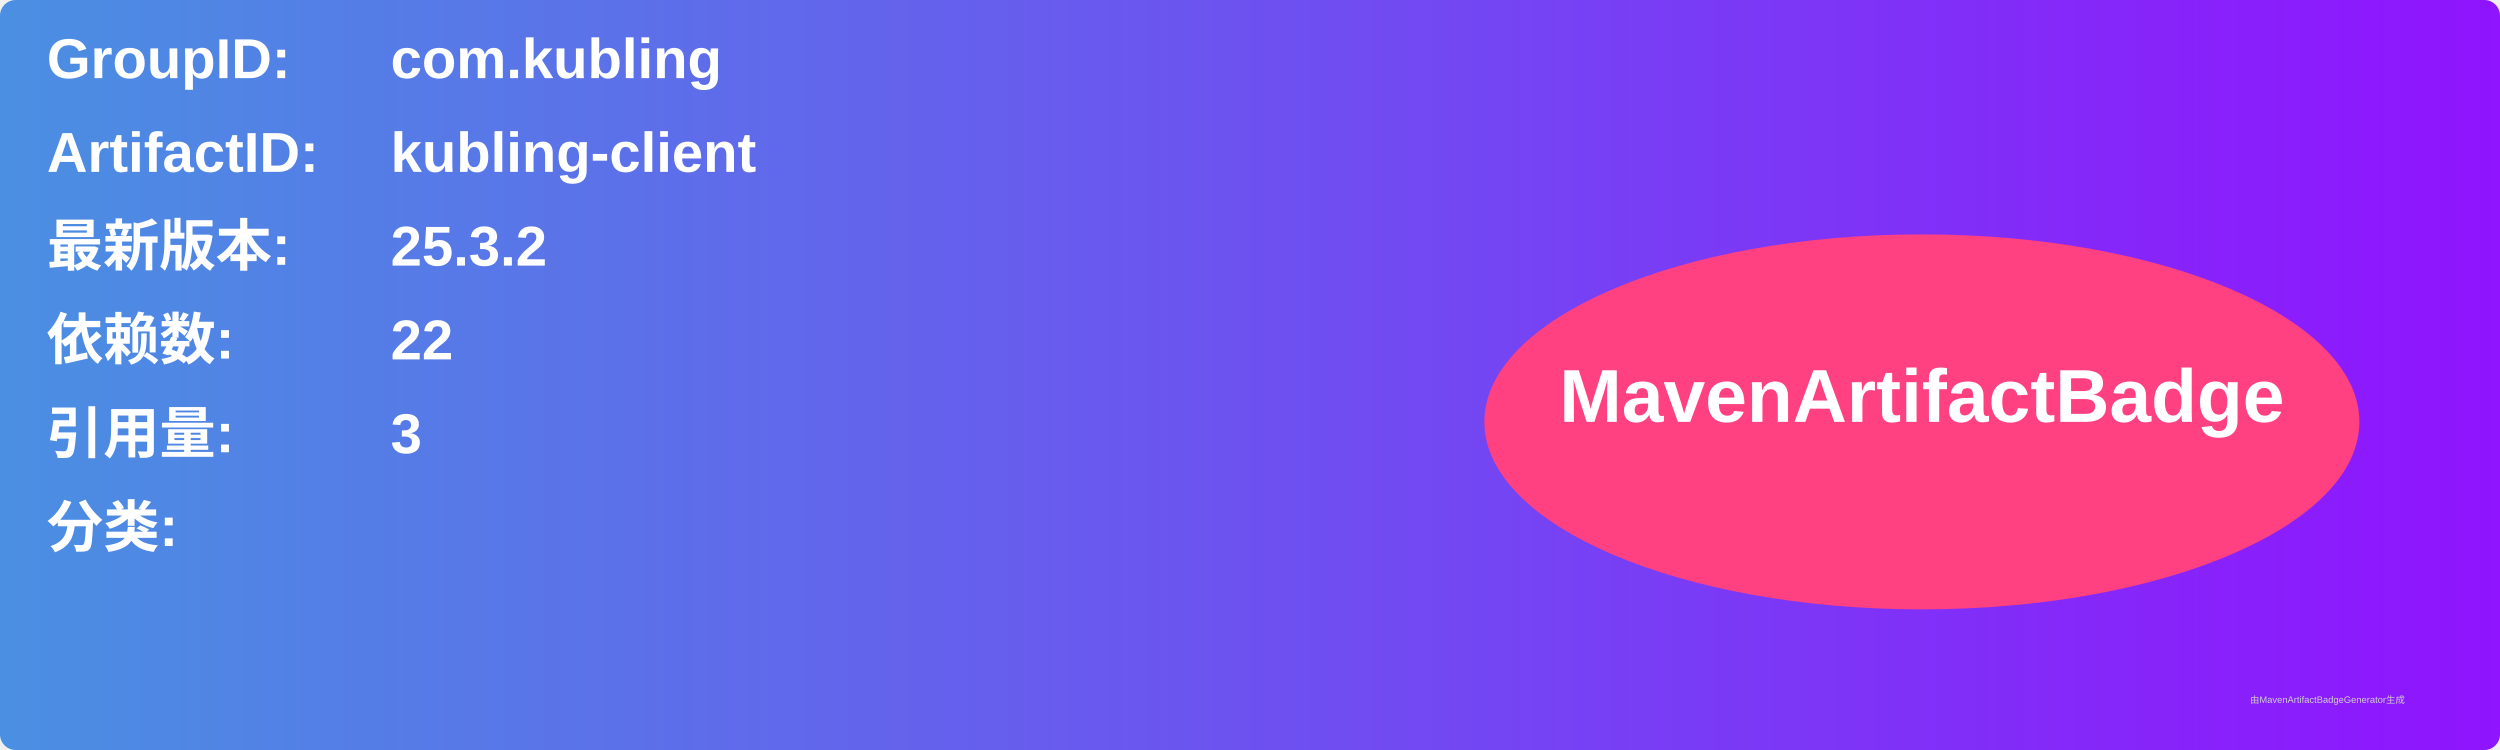
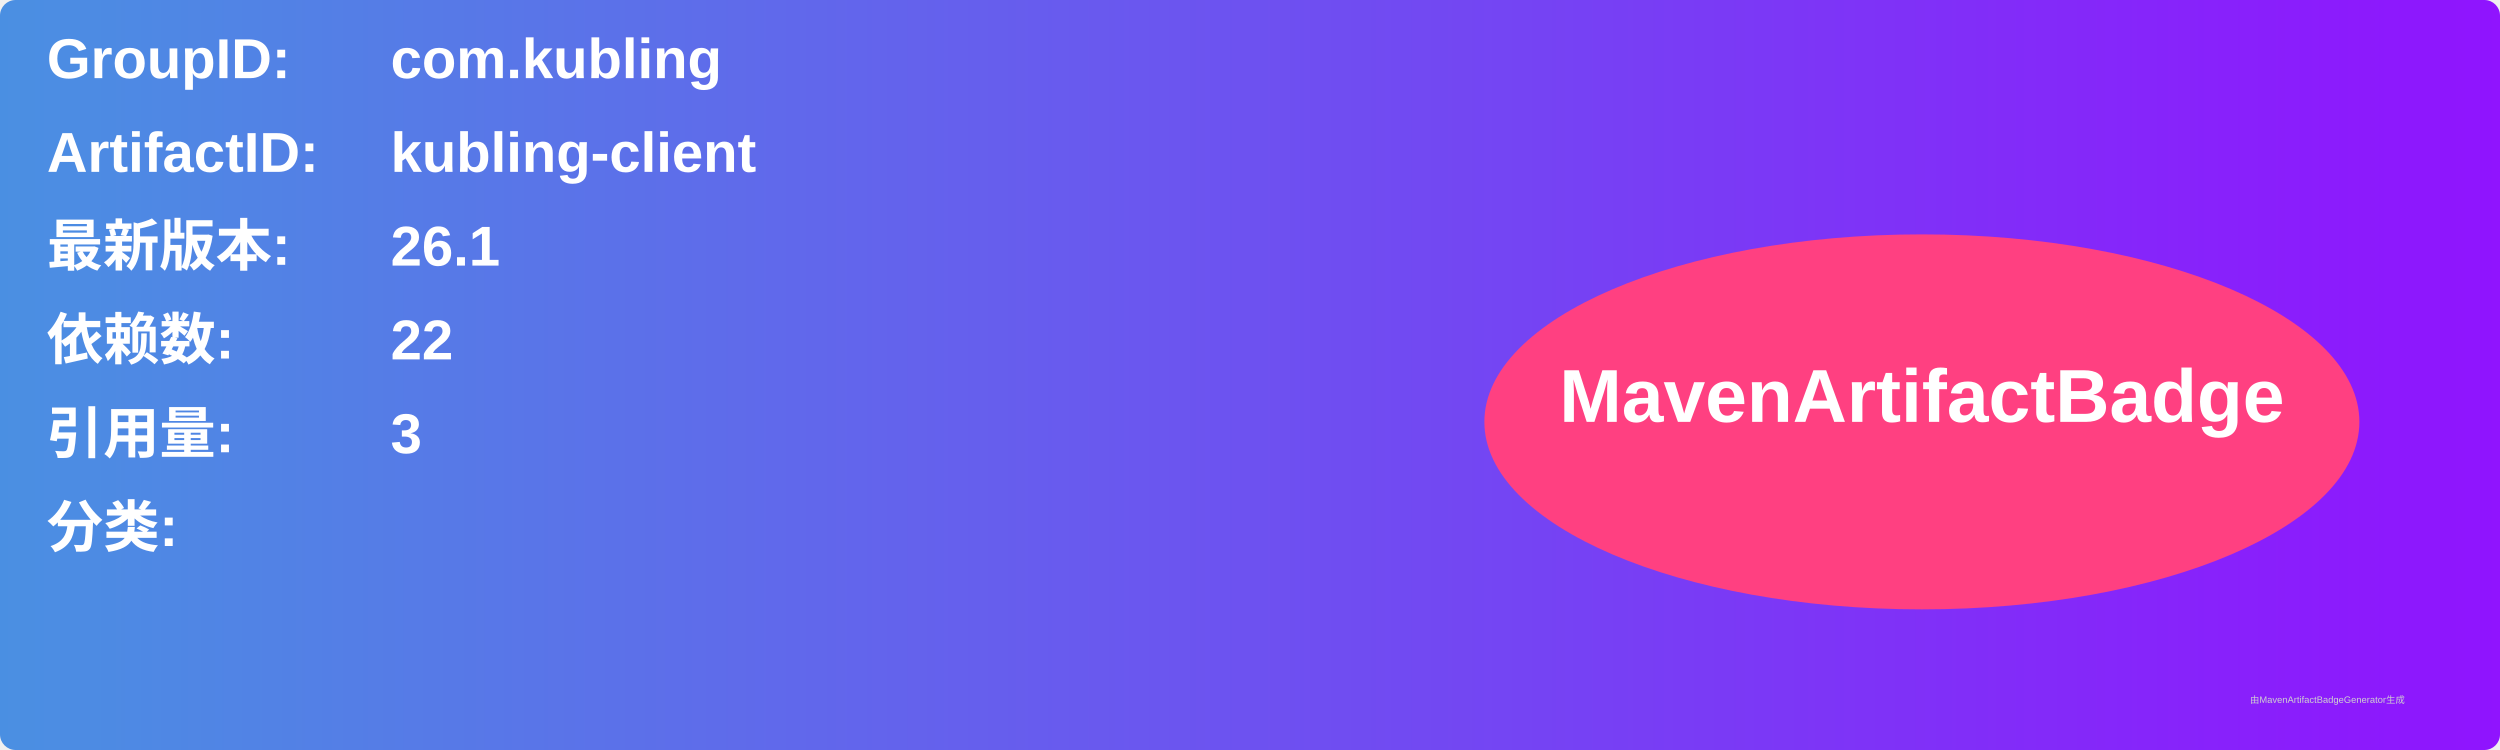
<svg xmlns="http://www.w3.org/2000/svg" width="800" height="240" viewBox="0 0 800 240">
  <linearGradient id="grad" x1="0%" y1="0%" x2="100%" y2="0%">
    <stop offset="0%" stop-color="#4a90e2" />
    <stop offset="100%" stop-color="#9013fe" />
  </linearGradient>
  <rect width="100%" height="100%" rx="5" ry="5" fill="url(#grad)" />
  <g transform="translate(15, 15)">
    <text x="0" y="10" font-family="Arial" font-size="18" fill="white" font-weight="bold" width="260">GroupID:</text>
    <text x="110" y="10" font-family="Arial" font-size="18" fill="white" font-weight="bold" width="460">com.kubling</text>
    <text x="0" y="40" font-family="Arial" font-size="18" fill="white" font-weight="bold" width="260">ArtifactID:</text>
    <text x="110" y="40" font-family="Arial" font-size="18" fill="white" font-weight="bold" width="460">kubling-client</text>
    <text x="0" y="70" font-family="Arial" font-size="18" fill="white" font-weight="bold">最新版本:</text>
    <text x="110" y="70" font-family="Arial" font-size="18" fill="white" font-weight="bold">
-       <tspan font-weight="bold">25.3.2</tspan>
+       <tspan font-weight="bold">26.1</tspan>
    </text>
    <text x="0" y="100" font-family="Arial" font-size="18" fill="white" font-weight="bold">依赖数: </text>
    <text x="110" y="100" font-family="Arial" font-size="18" fill="white">
      <tspan font-weight="bold">22</tspan>
    </text>
    <text x="0" y="130" font-family="Arial" font-size="18" fill="white" font-weight="bold">引用量: </text>
    <text x="110" y="130" font-family="Arial" font-size="18" fill="white">
      <tspan font-weight="bold">3</tspan>
    </text>
    <text x="0" y="160" font-family="Arial" font-size="18" fill="white" font-weight="bold">分类:</text>
    <text x="10" y="190" font-family="Arial" font-size="10" fill="white">
      <tspan font-weight="bold" />
    </text>
    <ellipse cx="600" cy="120" rx="140" ry="60" fill="#ff4081" />
    <text x="600" y="120" text-anchor="middle" font-family="Arial" font-size="24" fill="white" font-weight="bold">MavenArtifactBadge</text>
  </g>
  <text x="720" y="225" font-family="Arial" font-size="3" fill="#d0d0d0">由MavenArtifactBadgeGenerator生成</text>
</svg>
